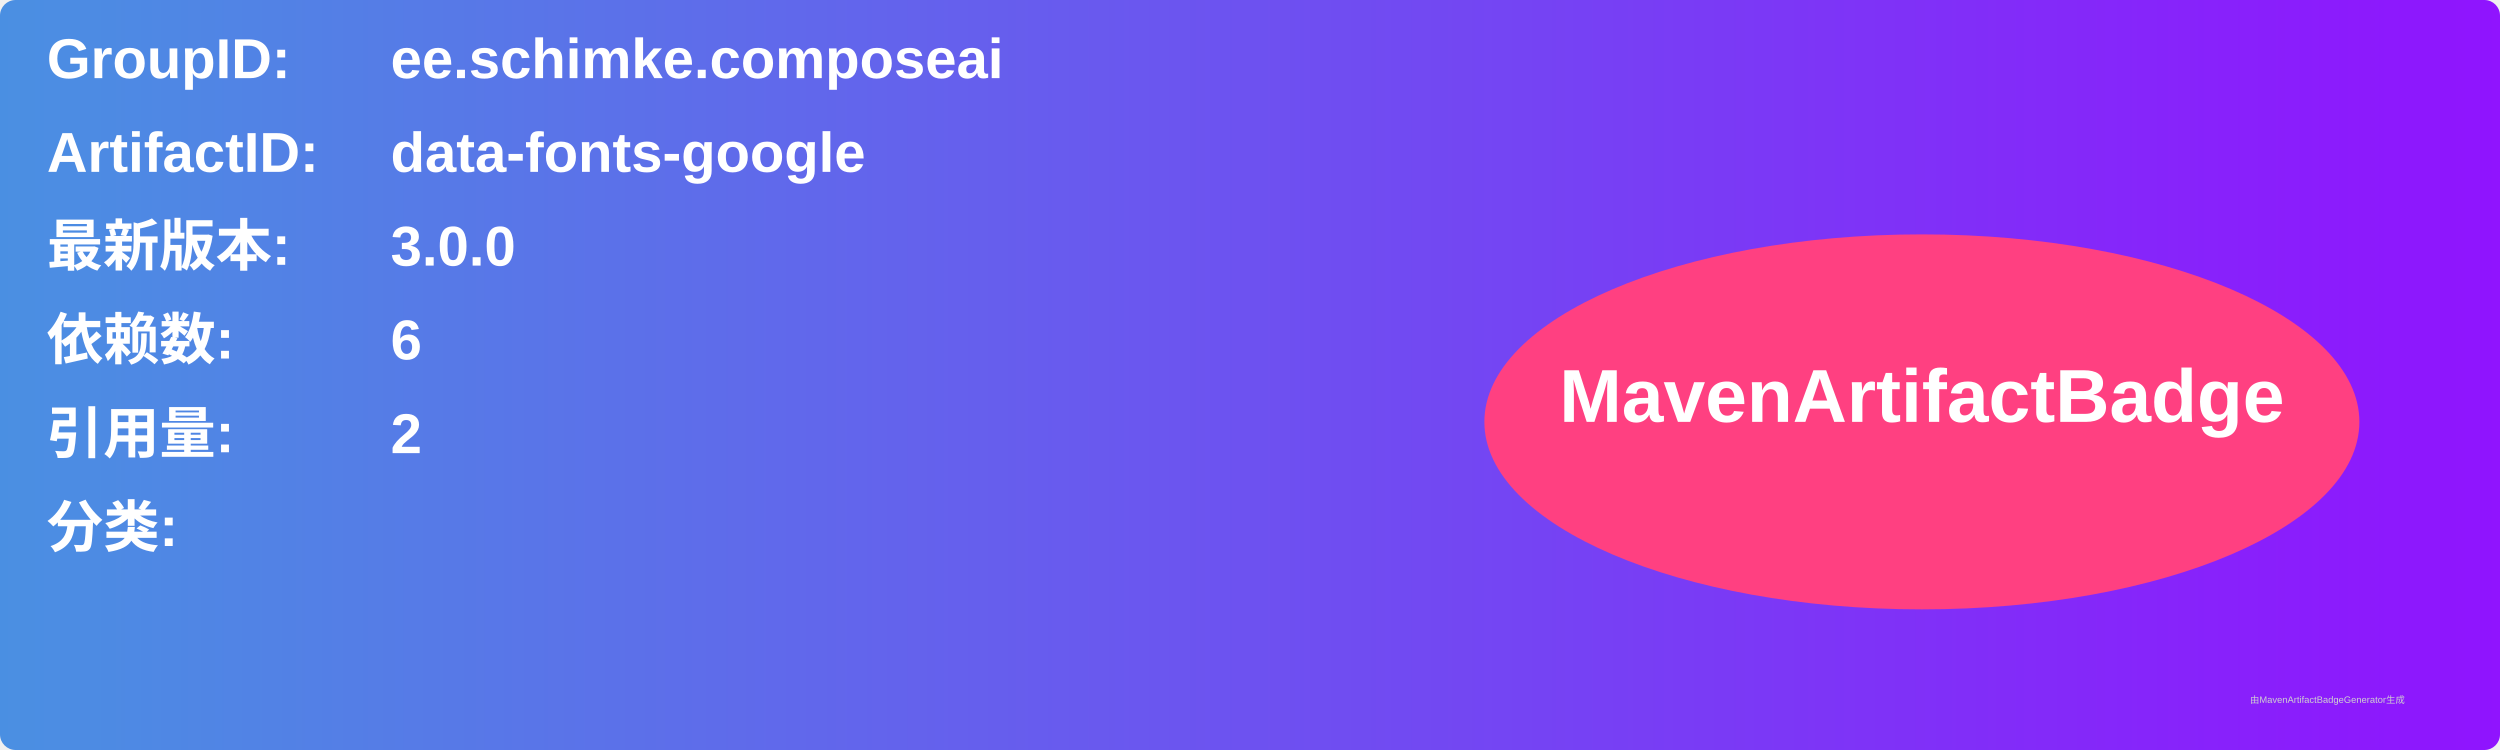
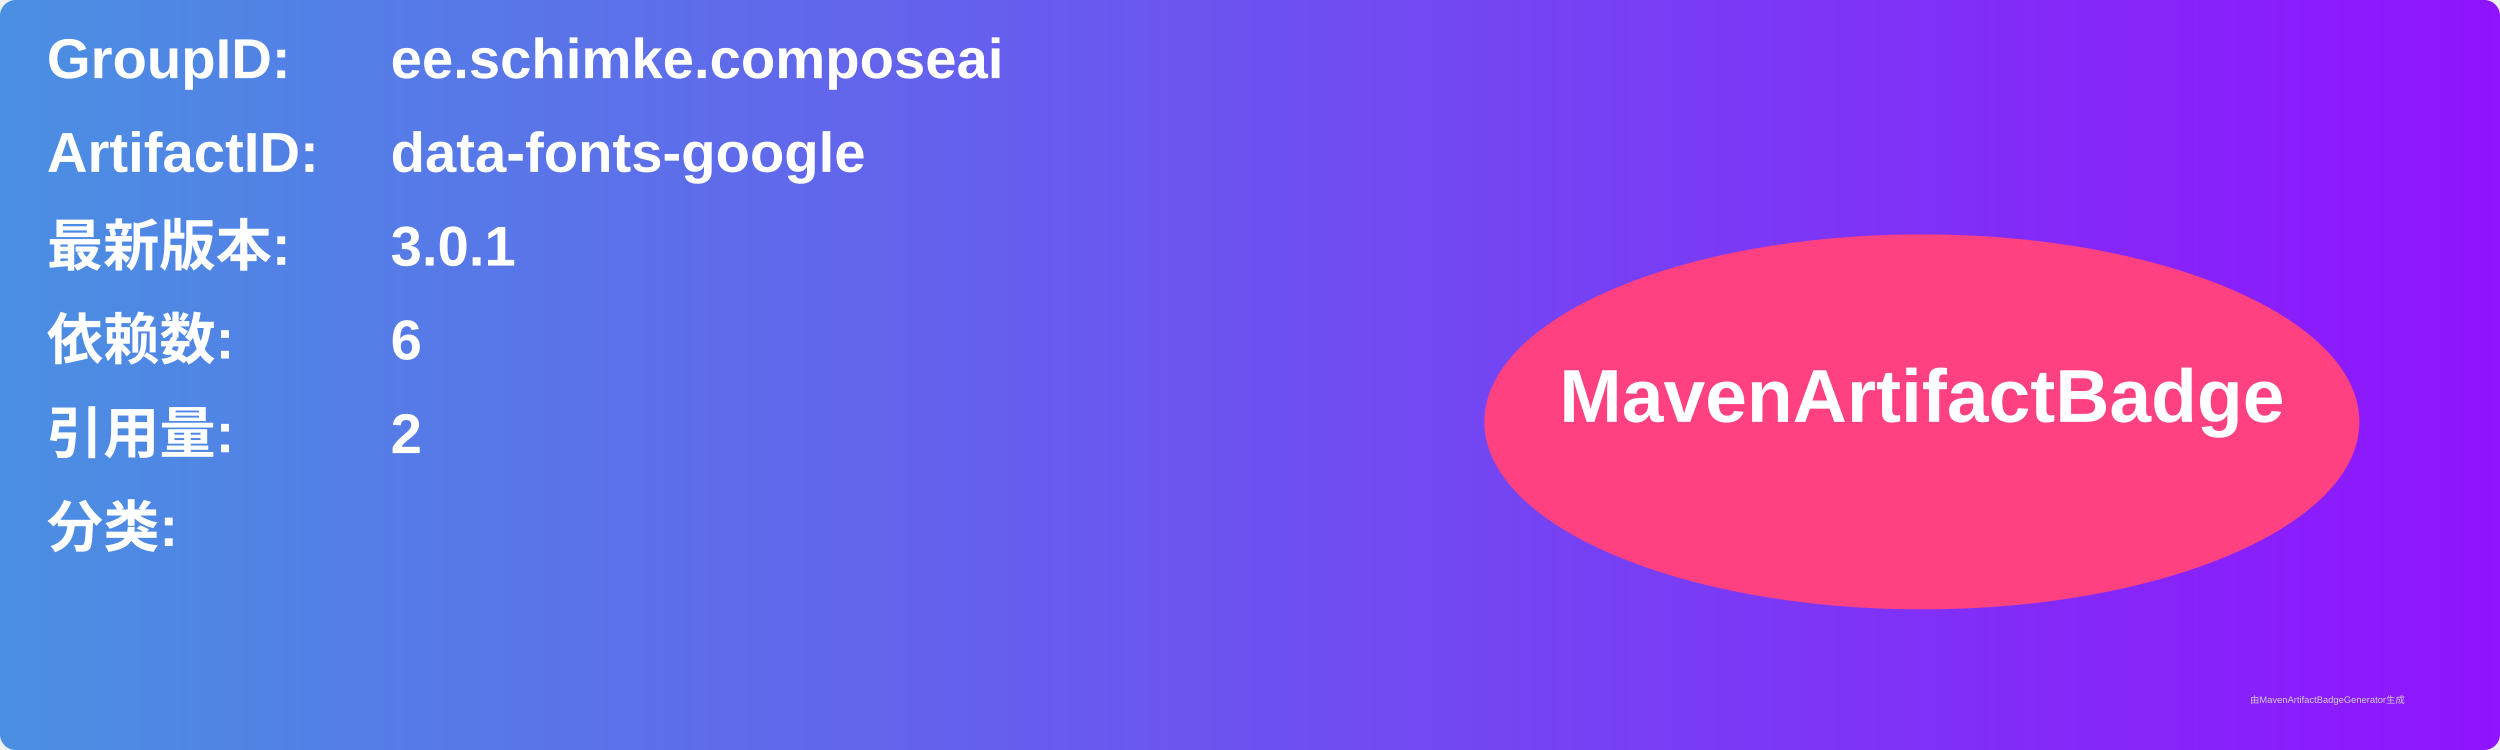
<svg xmlns="http://www.w3.org/2000/svg" width="800" height="240" viewBox="0 0 800 240">
  <linearGradient id="grad" x1="0%" y1="0%" x2="100%" y2="0%">
    <stop offset="0%" stop-color="#4a90e2" />
    <stop offset="100%" stop-color="#9013fe" />
  </linearGradient>
  <rect width="100%" height="100%" rx="5" ry="5" fill="url(#grad)" />
  <g transform="translate(15, 15)">
    <text x="0" y="10" font-family="Arial" font-size="18" fill="white" font-weight="bold" width="260">GroupID:</text>
    <text x="110" y="10" font-family="Arial" font-size="18" fill="white" font-weight="bold" width="460">ee.schimke.composeai</text>
    <text x="0" y="40" font-family="Arial" font-size="18" fill="white" font-weight="bold" width="260">ArtifactID:</text>
    <text x="110" y="40" font-family="Arial" font-size="18" fill="white" font-weight="bold" width="460">data-fonts-google</text>
    <text x="0" y="70" font-family="Arial" font-size="18" fill="white" font-weight="bold">最新版本:</text>
    <text x="110" y="70" font-family="Arial" font-size="18" fill="white" font-weight="bold">
-       <tspan font-weight="bold">3.0.0</tspan>
+       <tspan font-weight="bold">3.0.1</tspan>
    </text>
    <text x="0" y="100" font-family="Arial" font-size="18" fill="white" font-weight="bold">依赖数: </text>
    <text x="110" y="100" font-family="Arial" font-size="18" fill="white">
      <tspan font-weight="bold">6</tspan>
    </text>
    <text x="0" y="130" font-family="Arial" font-size="18" fill="white" font-weight="bold">引用量: </text>
    <text x="110" y="130" font-family="Arial" font-size="18" fill="white">
      <tspan font-weight="bold">2</tspan>
    </text>
    <text x="0" y="160" font-family="Arial" font-size="18" fill="white" font-weight="bold">分类:</text>
    <text x="10" y="190" font-family="Arial" font-size="10" fill="white">
      <tspan font-weight="bold" />
    </text>
    <ellipse cx="600" cy="120" rx="140" ry="60" fill="#ff4081" />
    <text x="600" y="120" text-anchor="middle" font-family="Arial" font-size="24" fill="white" font-weight="bold">MavenArtifactBadge</text>
  </g>
  <text x="720" y="225" font-family="Arial" font-size="3" fill="#d0d0d0">由MavenArtifactBadgeGenerator生成</text>
</svg>
